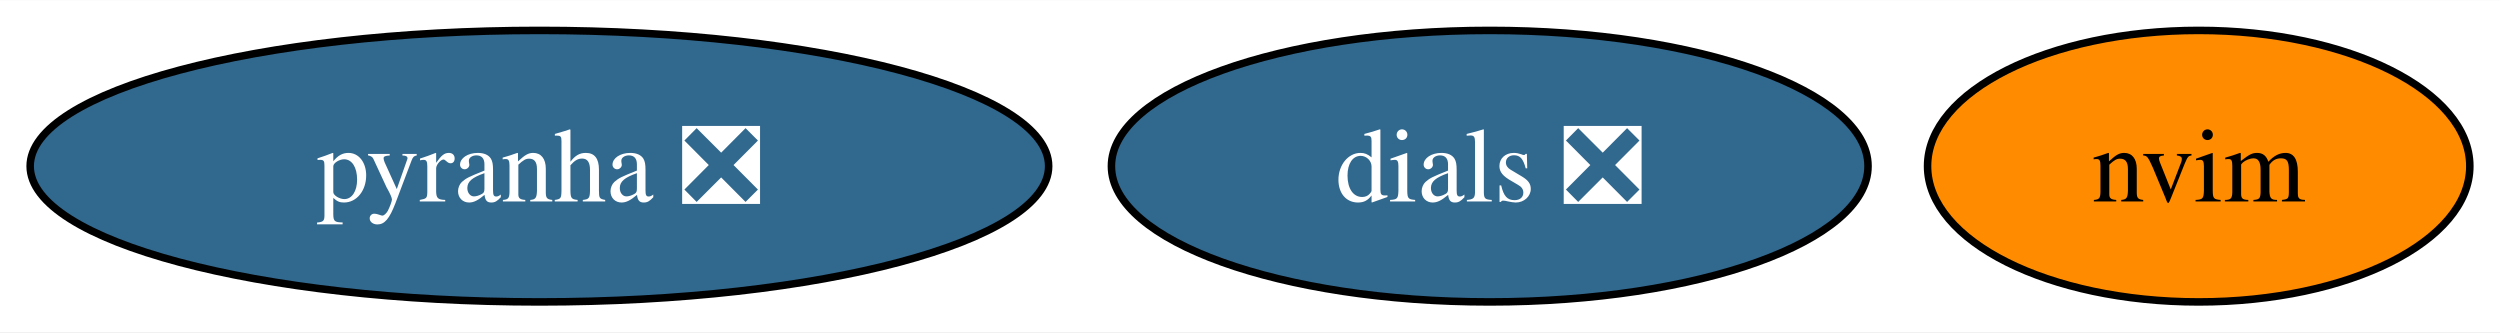
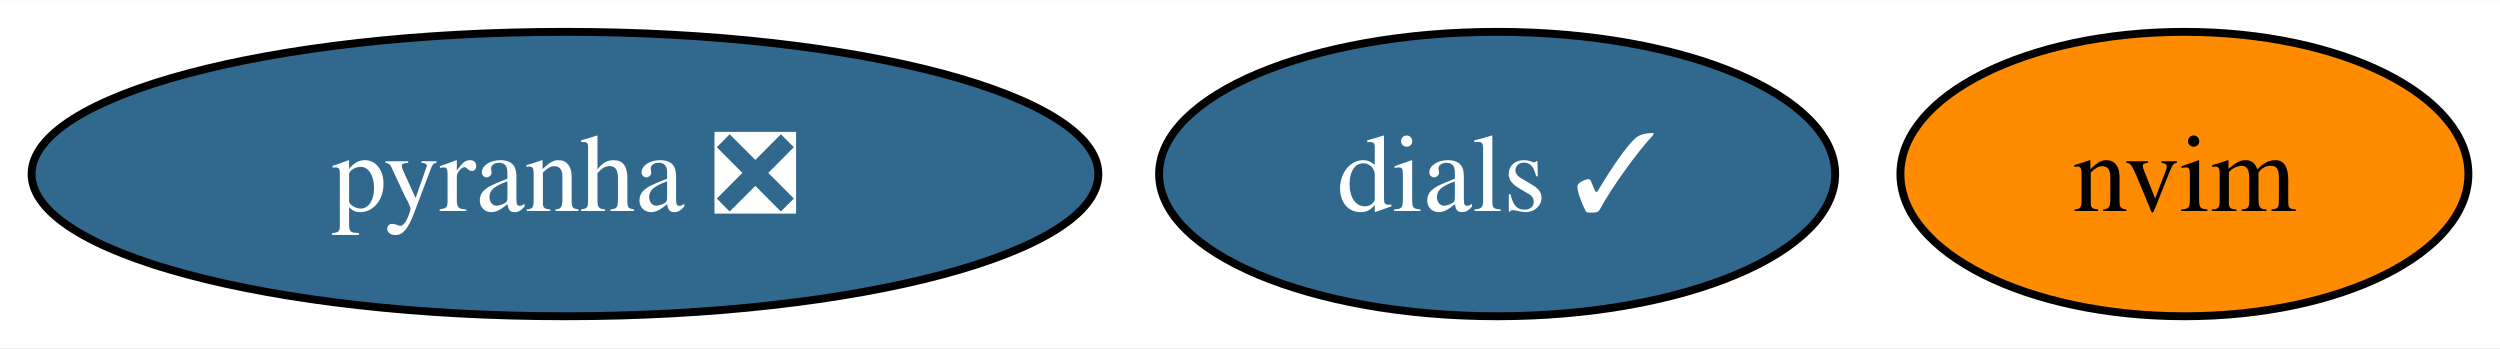
- <svg xmlns="http://www.w3.org/2000/svg" xmlns:xlink="http://www.w3.org/1999/xlink" width="331pt" height="44pt" viewBox="0.00 0.00 331.47 44.00">
+ <svg xmlns="http://www.w3.org/2000/svg" xmlns:xlink="http://www.w3.org/1999/xlink" width="316pt" height="44pt" viewBox="0.00 0.00 316.47 44.00">
  <g id="graph0" class="graph" transform="scale(1 1) rotate(0) translate(4 40)">
-     <polygon fill="white" stroke="none" points="-4,4 -4,-40 327.47,-40 327.47,4 -4,4" />
+     <polygon fill="white" stroke="none" points="-4,4 -4,-40 312.47,-40 312.47,4 -4,4" />
    <g id="node1" class="node">
      <g id="a_node1">
        <a xlink:href="https://github.com/conda-forge/pyranha-feedstock/pull/26" xlink:title="pyranha ❎">
          <ellipse fill="#31688e" stroke="black" cx="67.52" cy="-18" rx="67.52" ry="18" />
          <text text-anchor="middle" x="67.52" y="-13.32" font-family="Times,serif" font-size="14.00" fill="white">pyranha ❎</text>
        </a>
      </g>
    </g>
    <g id="node2" class="node">
      <g id="a_node2">
-         <a xlink:href="https://github.com/conda-forge/dials-feedstock/pull/26" xlink:title="dials ❎">
-           <ellipse fill="#31688e" stroke="black" cx="193.52" cy="-18" rx="50.16" ry="18" />
-           <text text-anchor="middle" x="193.52" y="-13.32" font-family="Times,serif" font-size="14.00" fill="white">dials ❎</text>
+         <a xlink:href="https://github.com/conda-forge/dials-feedstock/pull/26" xlink:title="dials ✓">
+           <ellipse fill="#31688e" stroke="black" cx="185.52" cy="-18" rx="42.79" ry="18" />
+           <text text-anchor="middle" x="185.52" y="-13.32" font-family="Times,serif" font-size="14.00" fill="white">dials ✓</text>
        </a>
      </g>
    </g>
    <g id="node3" class="node">
      <g id="a_node3">
        <a xlink:href="https://github.com/conda-forge/nvim-feedstock" xlink:title="nvim">
-           <ellipse fill="#ff8c00" stroke="black" cx="287.52" cy="-18" rx="35.95" ry="18" />
-           <text text-anchor="middle" x="287.52" y="-13.32" font-family="Times,serif" font-size="14.00">nvim</text>
+           <ellipse fill="#ff8c00" stroke="black" cx="272.52" cy="-18" rx="35.95" ry="18" />
+           <text text-anchor="middle" x="272.52" y="-13.32" font-family="Times,serif" font-size="14.00">nvim</text>
        </a>
      </g>
    </g>
  </g>
</svg>
